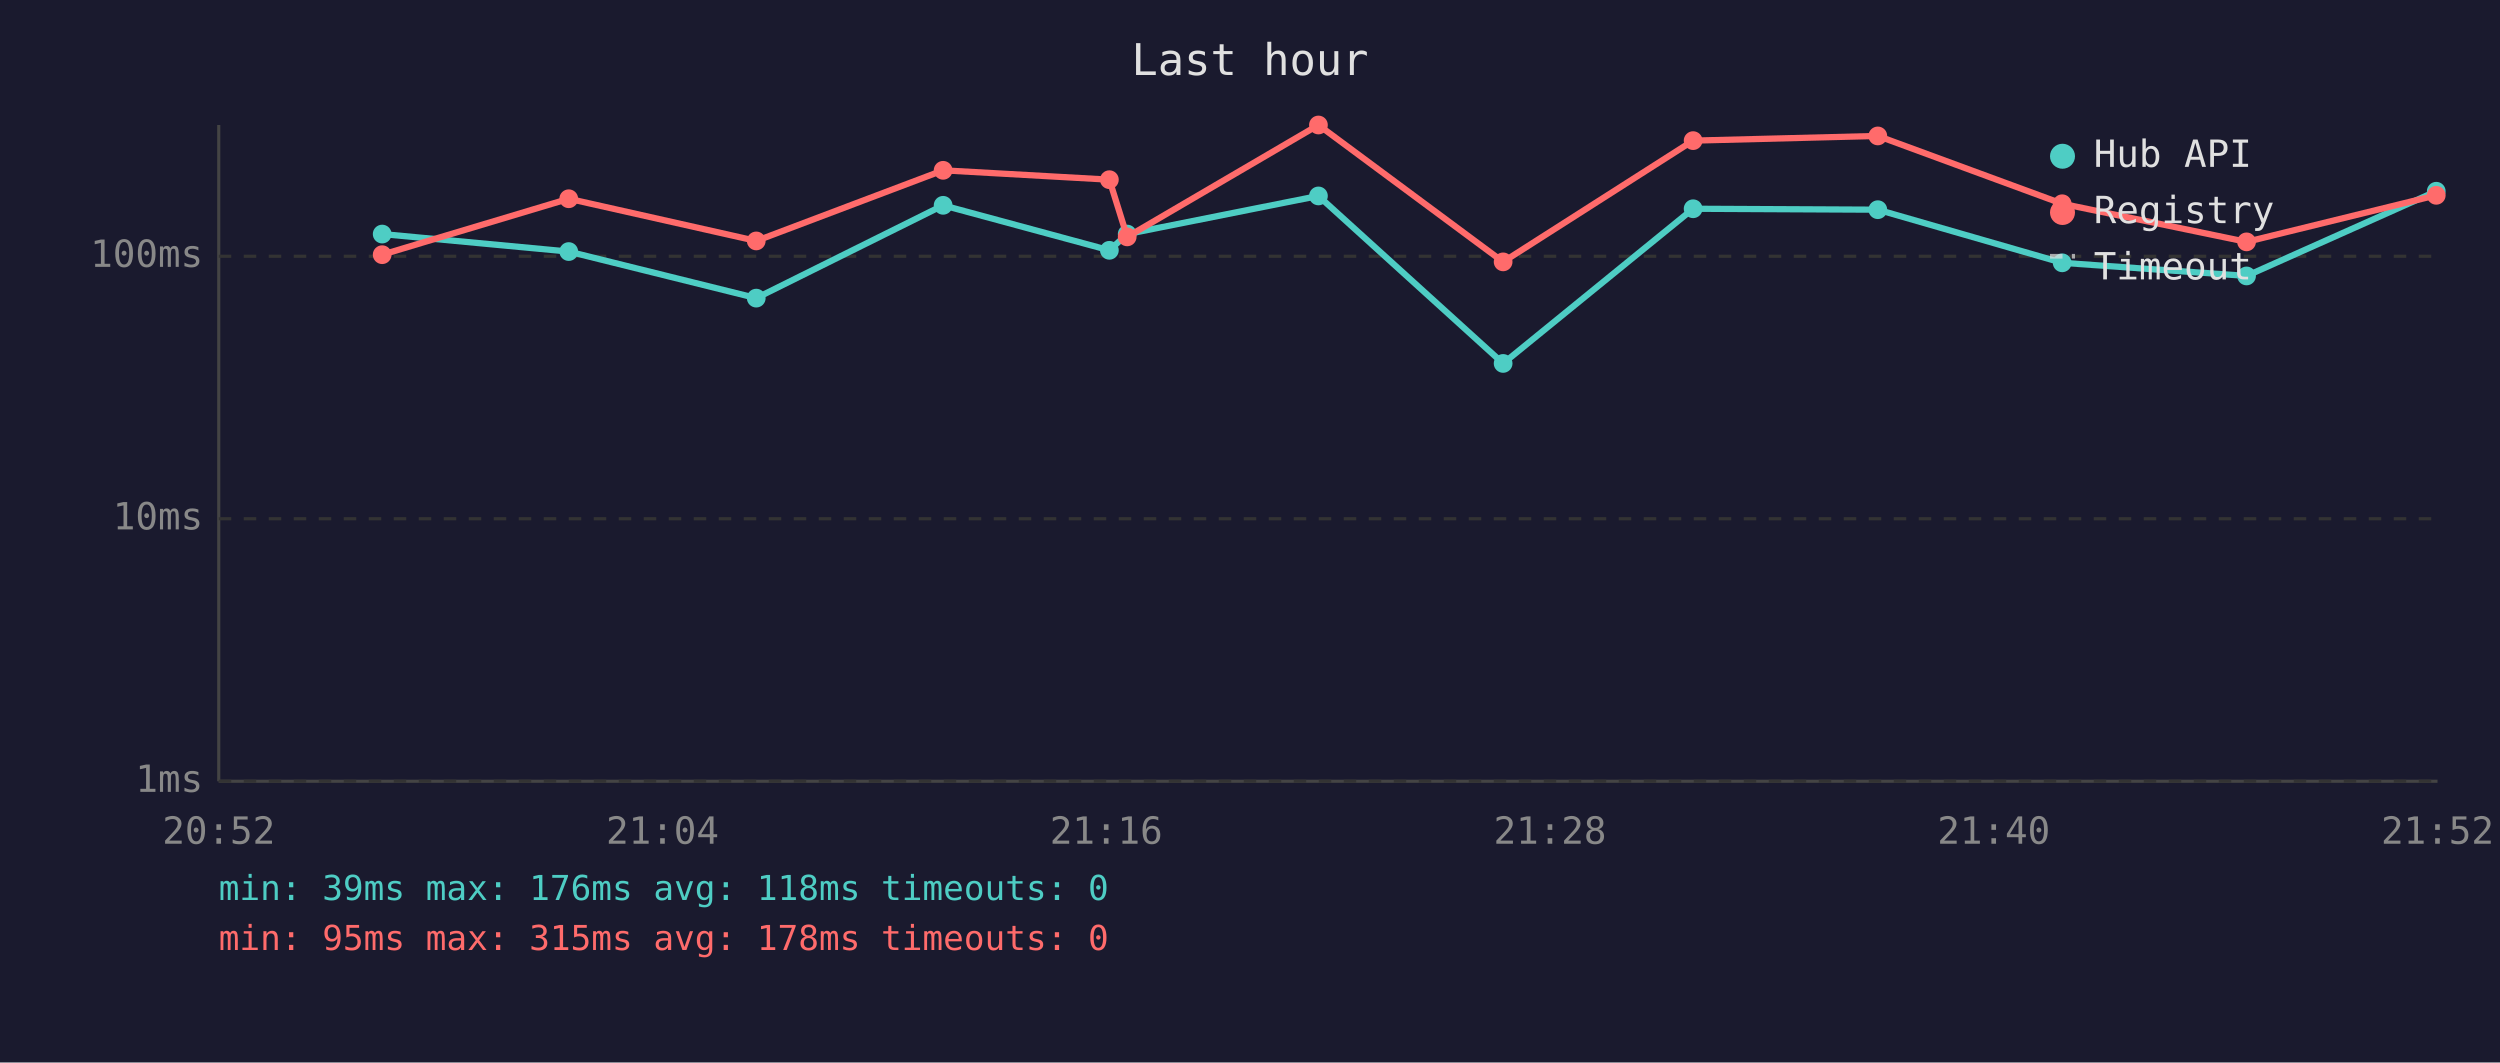
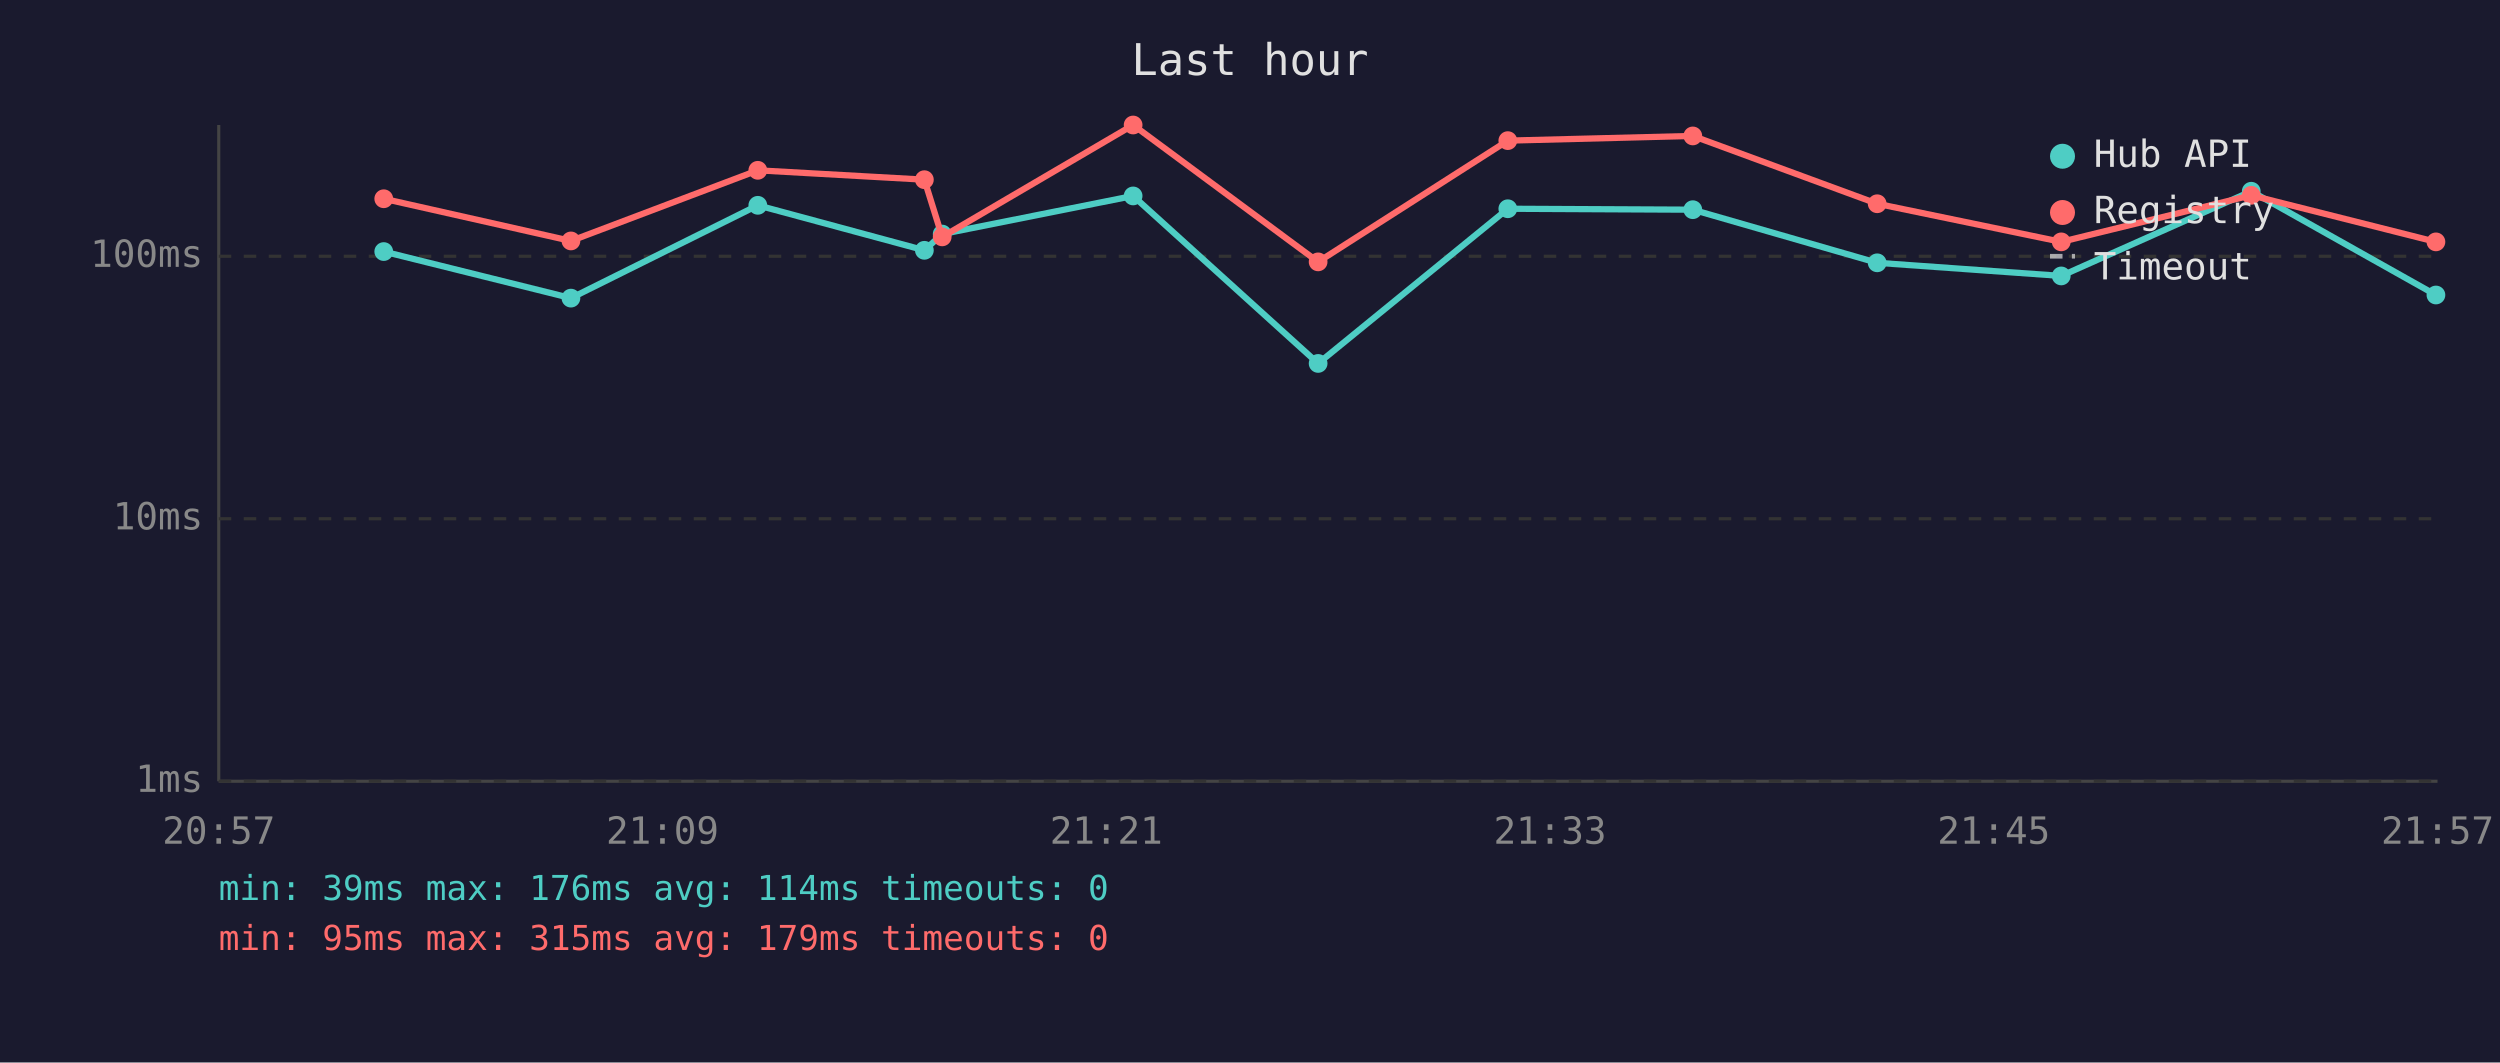
<svg xmlns="http://www.w3.org/2000/svg" viewBox="0 0 800 340" font-family="monospace" font-size="12">
  <rect width="800" height="340" fill="#1a1a2e" />
  <text x="400" y="24" fill="#e0e0e0" font-size="14" text-anchor="middle">Last hour</text>
  <line x1="70" y1="40" x2="70" y2="250" stroke="#444" stroke-width="1" />
  <line x1="70" y1="250" x2="780" y2="250" stroke="#444" stroke-width="1" />
  <line x1="70" y1="250" x2="780" y2="250" stroke="#333" stroke-width="1" stroke-dasharray="4" />
  <text x="65" y="250" fill="#888" text-anchor="end" dominant-baseline="middle">1ms</text>
  <line x1="70" y1="166" x2="780" y2="166" stroke="#333" stroke-width="1" stroke-dasharray="4" />
  <text x="65" y="166" fill="#888" text-anchor="end" dominant-baseline="middle">10ms</text>
  <line x1="70" y1="82" x2="780" y2="82" stroke="#333" stroke-width="1" stroke-dasharray="4" />
  <text x="65" y="82" fill="#888" text-anchor="end" dominant-baseline="middle">100ms</text>
-   <text x="70" y="270" fill="#888" text-anchor="middle">20:52</text>
-   <text x="212" y="270" fill="#888" text-anchor="middle">21:04</text>
-   <text x="354" y="270" fill="#888" text-anchor="middle">21:16</text>
-   <text x="496" y="270" fill="#888" text-anchor="middle">21:28</text>
-   <text x="638" y="270" fill="#888" text-anchor="middle">21:40</text>
-   <text x="780" y="270" fill="#888" text-anchor="middle">21:52</text>
-   <polyline points="122.3,74.9 182.0,80.5 242.0,95.4 301.8,65.7 355.0,80.1 360.7,74.9 421.9,62.7 481.0,116.3 541.8,66.8 600.9,67.1 659.9,84.1 718.9,88.3 779.6,61.2" fill="none" stroke="#4ecdc4" stroke-width="2" opacity="1" />
-   <circle cx="122.3" cy="74.9" r="3" fill="#4ecdc4" />
-   <circle cx="182.0" cy="80.5" r="3" fill="#4ecdc4" />
-   <circle cx="242.0" cy="95.4" r="3" fill="#4ecdc4" />
-   <circle cx="301.8" cy="65.7" r="3" fill="#4ecdc4" />
-   <circle cx="355.0" cy="80.1" r="3" fill="#4ecdc4" />
-   <circle cx="360.7" cy="74.9" r="3" fill="#4ecdc4" />
-   <circle cx="421.9" cy="62.7" r="3" fill="#4ecdc4" />
-   <circle cx="481.0" cy="116.3" r="3" fill="#4ecdc4" />
-   <circle cx="541.8" cy="66.8" r="3" fill="#4ecdc4" />
-   <circle cx="600.9" cy="67.1" r="3" fill="#4ecdc4" />
-   <circle cx="659.9" cy="84.1" r="3" fill="#4ecdc4" />
-   <circle cx="718.9" cy="88.3" r="3" fill="#4ecdc4" />
-   <circle cx="779.6" cy="61.2" r="3" fill="#4ecdc4" />
-   <polyline points="122.3,81.5 182.0,63.6 242.0,77.1 301.8,54.5 355.0,57.5 360.7,75.8 421.9,40.0 481.0,83.8 541.8,45.0 600.9,43.5 659.9,65.2 718.9,77.4 779.6,62.5" fill="none" stroke="#ff6b6b" stroke-width="2" opacity="1" />
-   <circle cx="122.3" cy="81.5" r="3" fill="#ff6b6b" />
-   <circle cx="182.0" cy="63.6" r="3" fill="#ff6b6b" />
-   <circle cx="242.0" cy="77.1" r="3" fill="#ff6b6b" />
-   <circle cx="301.8" cy="54.5" r="3" fill="#ff6b6b" />
-   <circle cx="355.0" cy="57.5" r="3" fill="#ff6b6b" />
-   <circle cx="360.7" cy="75.8" r="3" fill="#ff6b6b" />
-   <circle cx="421.9" cy="40.0" r="3" fill="#ff6b6b" />
-   <circle cx="481.0" cy="83.8" r="3" fill="#ff6b6b" />
-   <circle cx="541.8" cy="45.0" r="3" fill="#ff6b6b" />
-   <circle cx="600.9" cy="43.5" r="3" fill="#ff6b6b" />
-   <circle cx="659.9" cy="65.2" r="3" fill="#ff6b6b" />
-   <circle cx="718.9" cy="77.4" r="3" fill="#ff6b6b" />
-   <circle cx="779.6" cy="62.5" r="3" fill="#ff6b6b" />
+   <text x="70" y="270" fill="#888" text-anchor="middle">20:57</text>
+   <text x="212" y="270" fill="#888" text-anchor="middle">21:09</text>
+   <text x="354" y="270" fill="#888" text-anchor="middle">21:21</text>
+   <text x="496" y="270" fill="#888" text-anchor="middle">21:33</text>
+   <text x="638" y="270" fill="#888" text-anchor="middle">21:45</text>
+   <text x="780" y="270" fill="#888" text-anchor="middle">21:57</text>
+   <polyline points="122.8,80.5 182.7,95.4 242.5,65.7 295.8,80.1 301.5,74.9 362.6,62.7 421.8,116.3 482.5,66.8 541.7,67.1 600.7,84.1 659.6,88.3 720.4,61.2 779.5,94.4" fill="none" stroke="#4ecdc4" stroke-width="2" opacity="1" />
+   <circle cx="122.8" cy="80.5" r="3" fill="#4ecdc4" />
+   <circle cx="182.7" cy="95.4" r="3" fill="#4ecdc4" />
+   <circle cx="242.5" cy="65.7" r="3" fill="#4ecdc4" />
+   <circle cx="295.8" cy="80.1" r="3" fill="#4ecdc4" />
+   <circle cx="301.5" cy="74.9" r="3" fill="#4ecdc4" />
+   <circle cx="362.6" cy="62.7" r="3" fill="#4ecdc4" />
+   <circle cx="421.8" cy="116.3" r="3" fill="#4ecdc4" />
+   <circle cx="482.5" cy="66.8" r="3" fill="#4ecdc4" />
+   <circle cx="541.7" cy="67.1" r="3" fill="#4ecdc4" />
+   <circle cx="600.7" cy="84.1" r="3" fill="#4ecdc4" />
+   <circle cx="659.6" cy="88.3" r="3" fill="#4ecdc4" />
+   <circle cx="720.4" cy="61.2" r="3" fill="#4ecdc4" />
+   <circle cx="779.5" cy="94.4" r="3" fill="#4ecdc4" />
+   <polyline points="122.8,63.6 182.7,77.1 242.5,54.5 295.8,57.5 301.5,75.8 362.6,40.0 421.8,83.8 482.5,45.0 541.7,43.5 600.7,65.2 659.6,77.4 720.4,62.5 779.5,77.4" fill="none" stroke="#ff6b6b" stroke-width="2" opacity="1" />
+   <circle cx="122.8" cy="63.6" r="3" fill="#ff6b6b" />
+   <circle cx="182.7" cy="77.1" r="3" fill="#ff6b6b" />
+   <circle cx="242.5" cy="54.5" r="3" fill="#ff6b6b" />
+   <circle cx="295.8" cy="57.5" r="3" fill="#ff6b6b" />
+   <circle cx="301.5" cy="75.8" r="3" fill="#ff6b6b" />
+   <circle cx="362.6" cy="40.0" r="3" fill="#ff6b6b" />
+   <circle cx="421.8" cy="83.8" r="3" fill="#ff6b6b" />
+   <circle cx="482.5" cy="45.0" r="3" fill="#ff6b6b" />
+   <circle cx="541.7" cy="43.5" r="3" fill="#ff6b6b" />
+   <circle cx="600.7" cy="65.2" r="3" fill="#ff6b6b" />
+   <circle cx="659.6" cy="77.4" r="3" fill="#ff6b6b" />
+   <circle cx="720.4" cy="62.5" r="3" fill="#ff6b6b" />
+   <circle cx="779.5" cy="77.4" r="3" fill="#ff6b6b" />
  <circle cx="660" cy="50" r="4" fill="#4ecdc4" />
  <text x="670" y="50" fill="#e0e0e0" dominant-baseline="middle">Hub API</text>
  <circle cx="660" cy="68" r="4" fill="#ff6b6b" />
  <text x="670" y="68" fill="#e0e0e0" dominant-baseline="middle">Registry</text>
  <line x1="656" y1="82" x2="664" y2="82" stroke="#e0e0e0" stroke-width="1.5" stroke-dasharray="4,3" opacity="0.7" />
  <text x="670" y="86" fill="#e0e0e0" dominant-baseline="middle">Timeout</text>
-   <text x="70" y="288" fill="#4ecdc4" font-size="11">min: 39ms  max: 176ms  avg: 118ms  timeouts: 0</text>
-   <text x="70" y="304" fill="#ff6b6b" font-size="11">min: 95ms  max: 315ms  avg: 178ms  timeouts: 0</text>
+   <text x="70" y="288" fill="#4ecdc4" font-size="11">min: 39ms  max: 176ms  avg: 114ms  timeouts: 0</text>
+   <text x="70" y="304" fill="#ff6b6b" font-size="11">min: 95ms  max: 315ms  avg: 179ms  timeouts: 0</text>
</svg>
